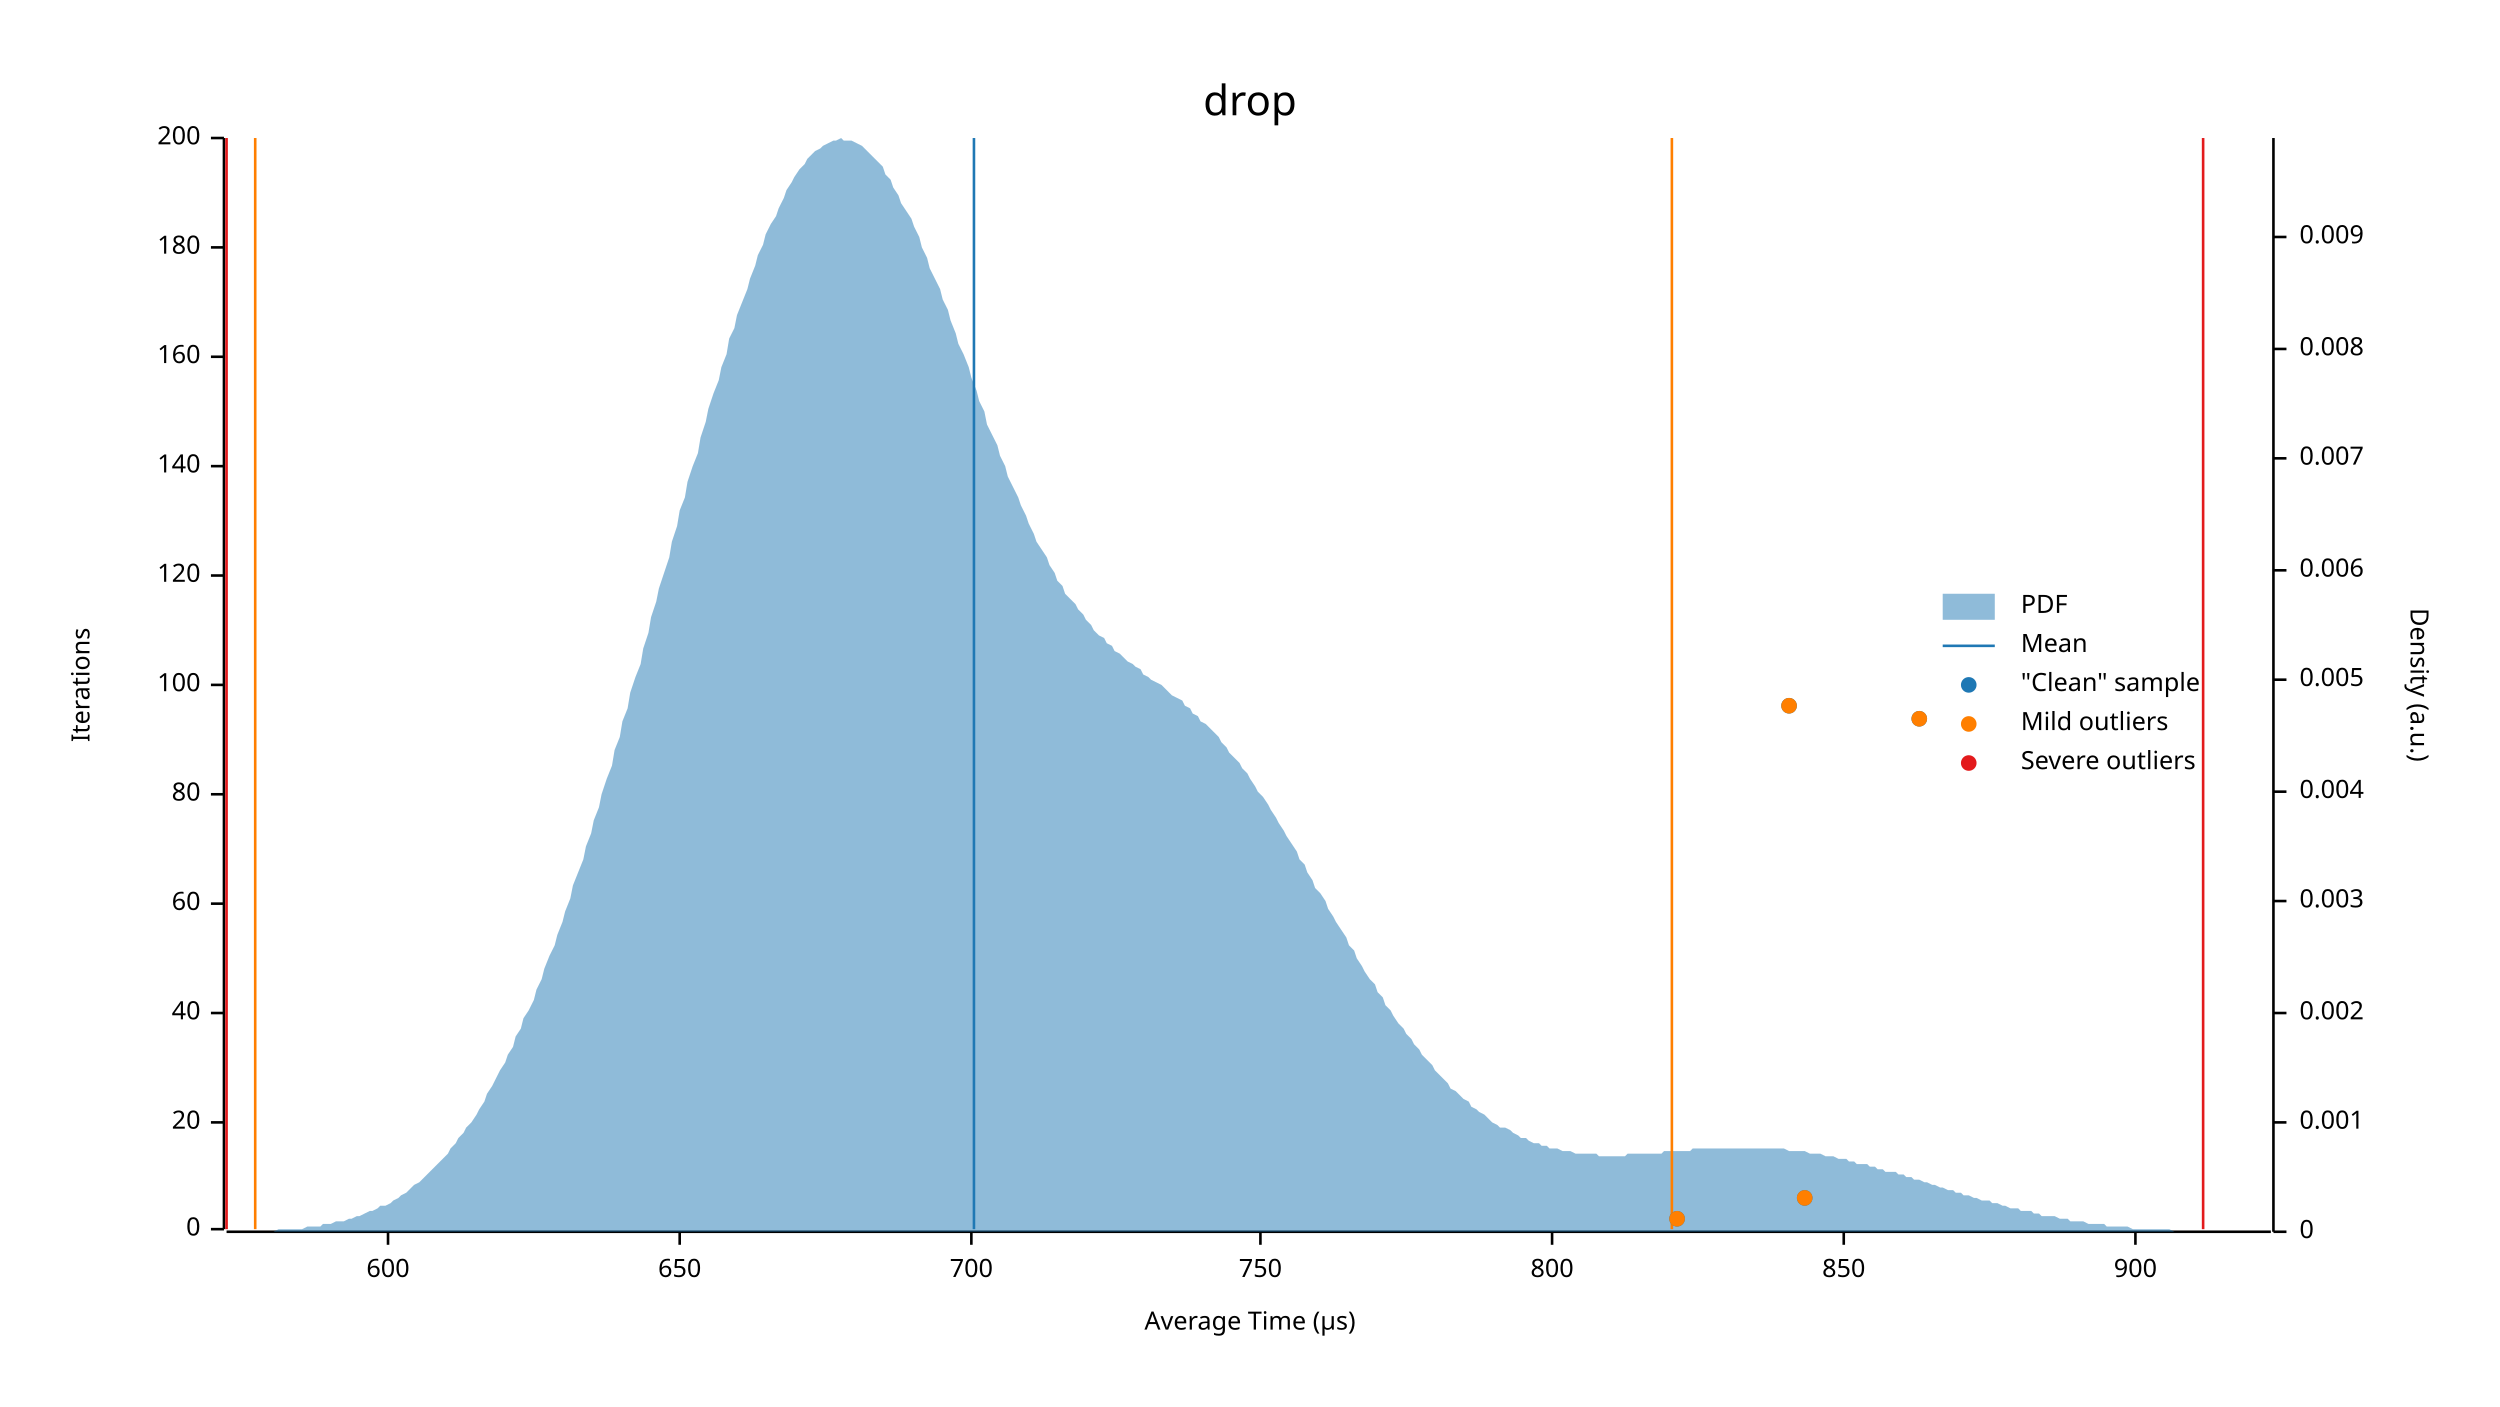
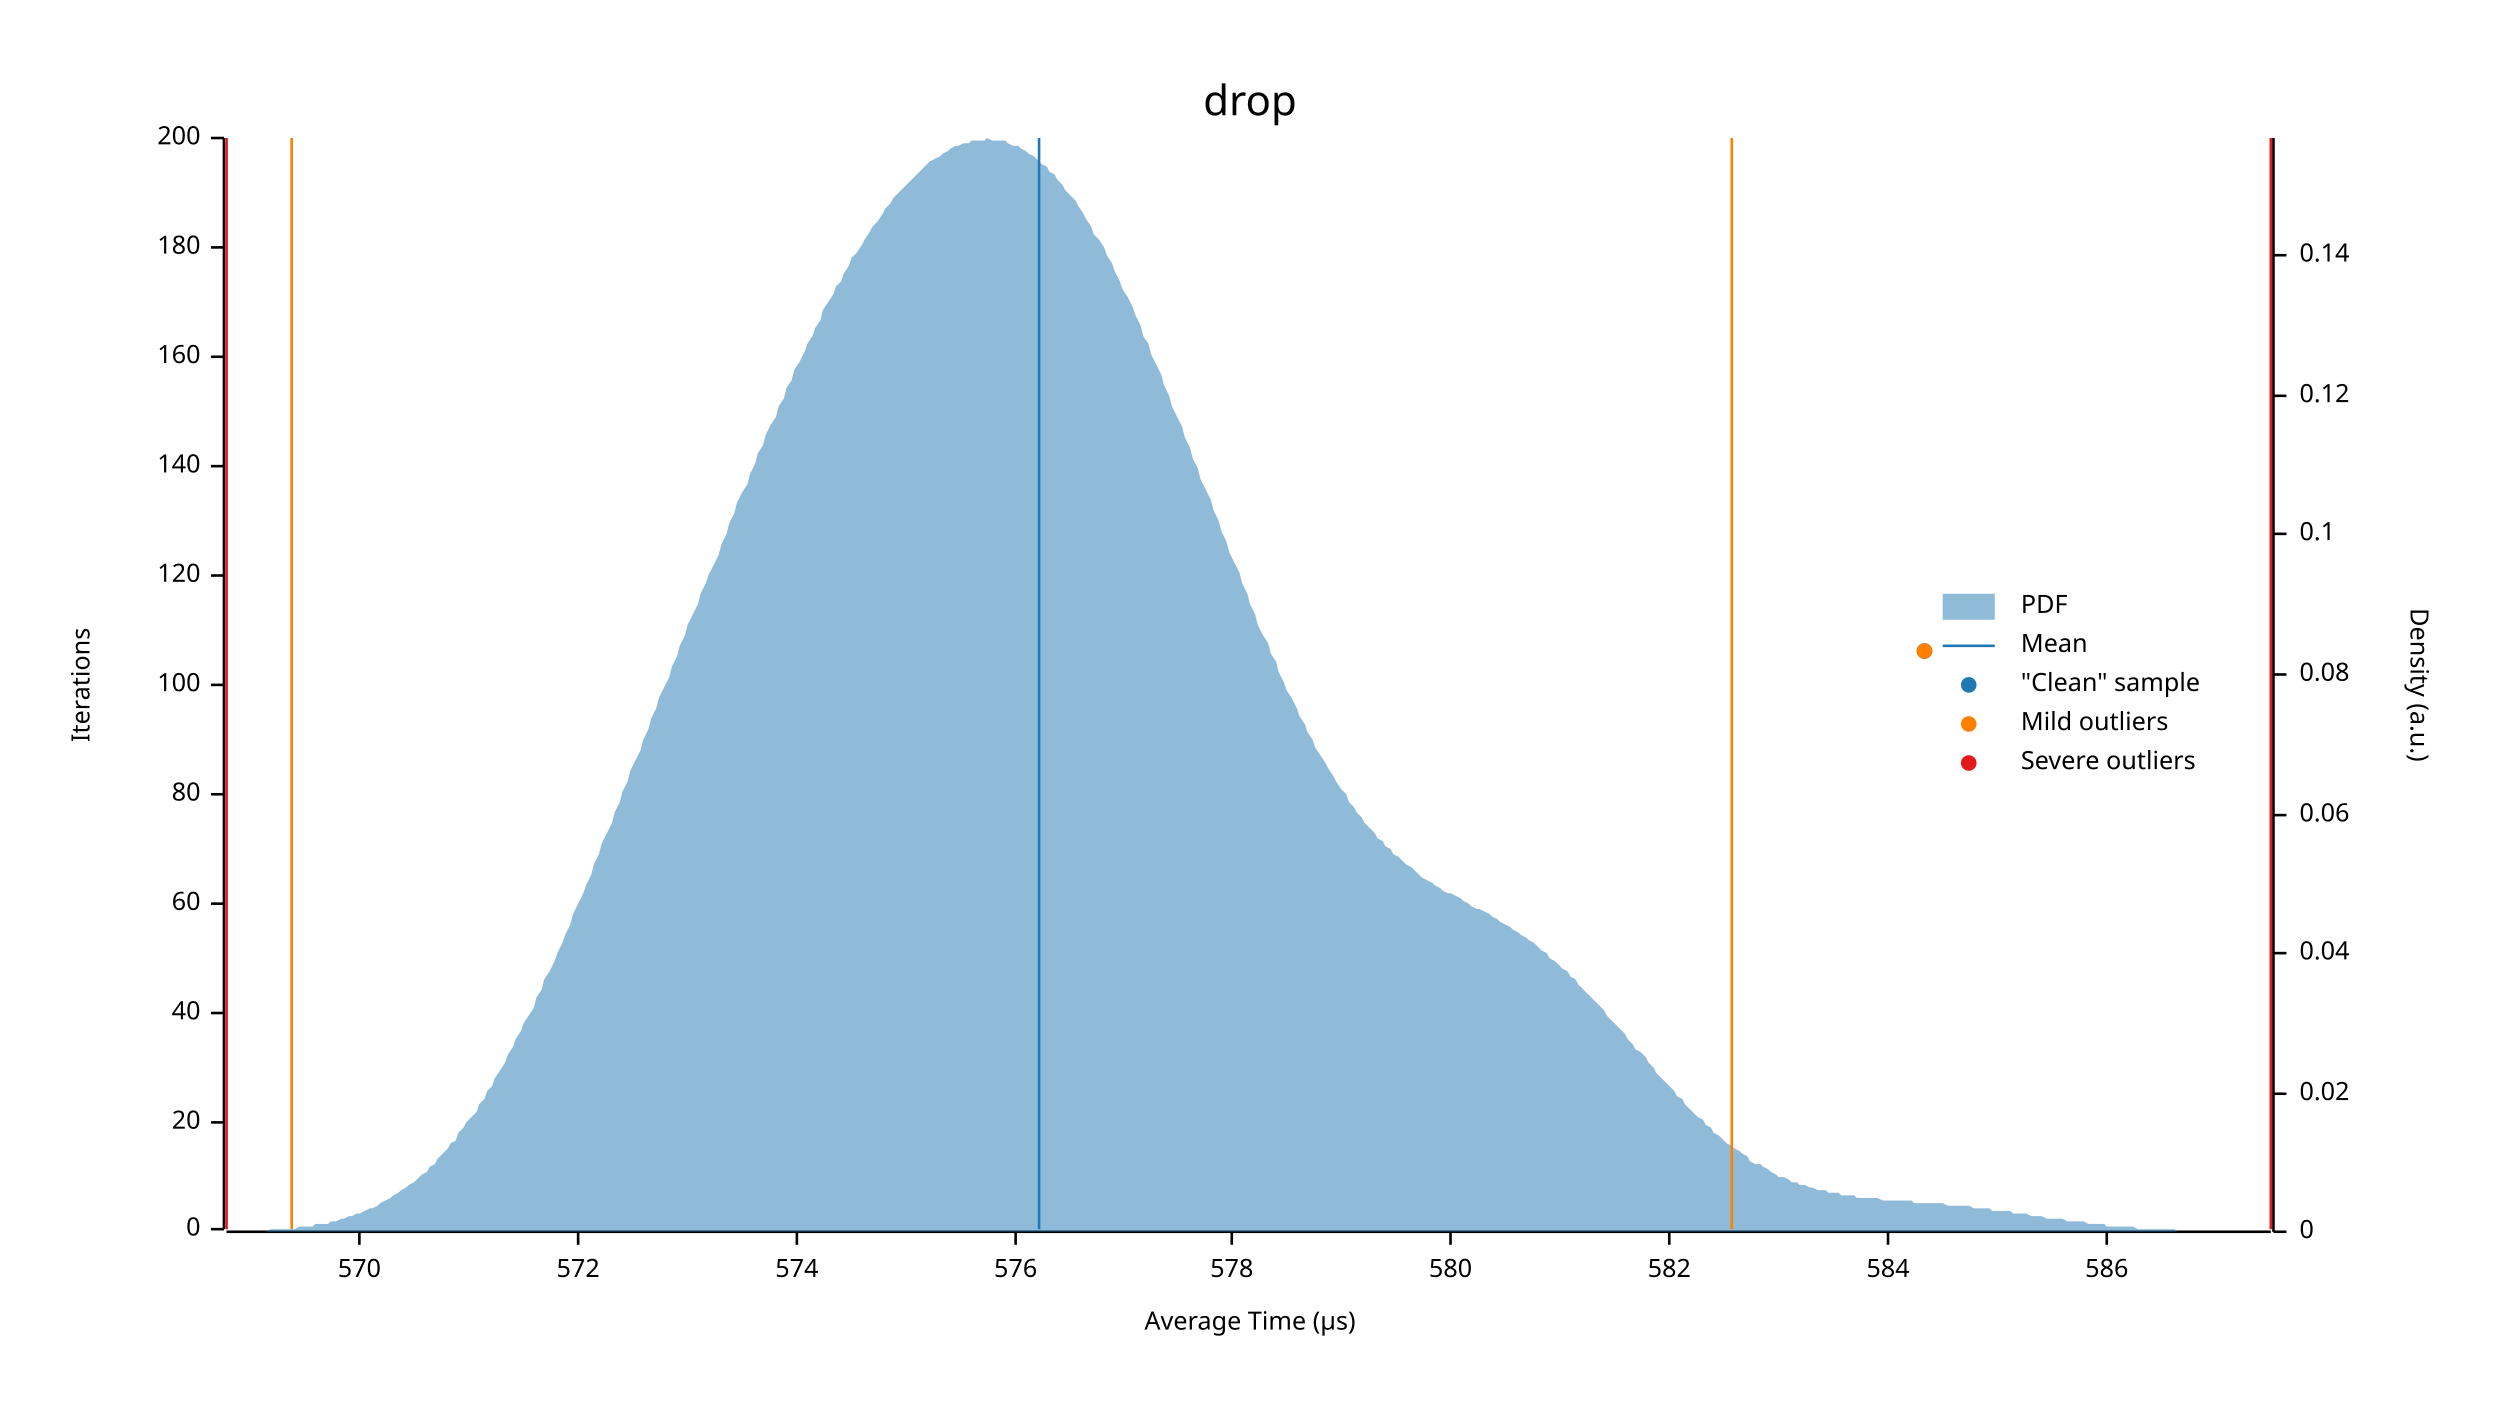
<svg xmlns="http://www.w3.org/2000/svg" width="960" height="540" viewBox="0 0 960 540">
  <text x="480" y="32" dy="0.76em" text-anchor="middle" font-family="sans-serif" font-size="16.129" opacity="1" fill="#000000">
drop
</text>
  <text x="27" y="263" dy="0.76em" text-anchor="middle" font-family="sans-serif" font-size="9.677" opacity="1" fill="#000000" transform="rotate(270, 27, 263)">
Iterations
</text>
  <text x="480" y="513" dy="-0.5ex" text-anchor="middle" font-family="sans-serif" font-size="9.677" opacity="1" fill="#000000">
Average Time (µs)
</text>
  <polyline fill="none" opacity="1" stroke="#000000" stroke-width="1" points="86,53 86,472 " />
  <text x="77" y="472" dy="0.5ex" text-anchor="end" font-family="sans-serif" font-size="9.677" opacity="1" fill="#000000">
0
</text>
  <polyline fill="none" opacity="1" stroke="#000000" stroke-width="1" points="81,472 86,472 " />
  <text x="77" y="431" dy="0.5ex" text-anchor="end" font-family="sans-serif" font-size="9.677" opacity="1" fill="#000000">
20
</text>
  <polyline fill="none" opacity="1" stroke="#000000" stroke-width="1" points="81,431 86,431 " />
  <text x="77" y="389" dy="0.5ex" text-anchor="end" font-family="sans-serif" font-size="9.677" opacity="1" fill="#000000">
40
</text>
  <polyline fill="none" opacity="1" stroke="#000000" stroke-width="1" points="81,389 86,389 " />
  <text x="77" y="347" dy="0.5ex" text-anchor="end" font-family="sans-serif" font-size="9.677" opacity="1" fill="#000000">
60
</text>
  <polyline fill="none" opacity="1" stroke="#000000" stroke-width="1" points="81,347 86,347 " />
  <text x="77" y="305" dy="0.5ex" text-anchor="end" font-family="sans-serif" font-size="9.677" opacity="1" fill="#000000">
80
</text>
  <polyline fill="none" opacity="1" stroke="#000000" stroke-width="1" points="81,305 86,305 " />
  <text x="77" y="263" dy="0.5ex" text-anchor="end" font-family="sans-serif" font-size="9.677" opacity="1" fill="#000000">
100
</text>
  <polyline fill="none" opacity="1" stroke="#000000" stroke-width="1" points="81,263 86,263 " />
  <text x="77" y="221" dy="0.5ex" text-anchor="end" font-family="sans-serif" font-size="9.677" opacity="1" fill="#000000">
120
</text>
  <polyline fill="none" opacity="1" stroke="#000000" stroke-width="1" points="81,221 86,221 " />
  <text x="77" y="179" dy="0.5ex" text-anchor="end" font-family="sans-serif" font-size="9.677" opacity="1" fill="#000000">
140
</text>
  <polyline fill="none" opacity="1" stroke="#000000" stroke-width="1" points="81,179 86,179 " />
  <text x="77" y="137" dy="0.5ex" text-anchor="end" font-family="sans-serif" font-size="9.677" opacity="1" fill="#000000">
160
</text>
  <polyline fill="none" opacity="1" stroke="#000000" stroke-width="1" points="81,137 86,137 " />
  <text x="77" y="95" dy="0.5ex" text-anchor="end" font-family="sans-serif" font-size="9.677" opacity="1" fill="#000000">
180
</text>
  <polyline fill="none" opacity="1" stroke="#000000" stroke-width="1" points="81,95 86,95 " />
  <text x="77" y="53" dy="0.5ex" text-anchor="end" font-family="sans-serif" font-size="9.677" opacity="1" fill="#000000">
200
</text>
  <polyline fill="none" opacity="1" stroke="#000000" stroke-width="1" points="81,53 86,53 " />
  <polyline fill="none" opacity="1" stroke="#000000" stroke-width="1" points="87,473 872,473 " />
-   <text x="149" y="483" dy="0.76em" text-anchor="middle" font-family="sans-serif" font-size="9.677" opacity="1" fill="#000000">
- 600
+   <text x="138" y="483" dy="0.76em" text-anchor="middle" font-family="sans-serif" font-size="9.677" opacity="1" fill="#000000">
+ 570
</text>
-   <polyline fill="none" opacity="1" stroke="#000000" stroke-width="1" points="149,473 149,478 " />
-   <text x="261" y="483" dy="0.76em" text-anchor="middle" font-family="sans-serif" font-size="9.677" opacity="1" fill="#000000">
- 650
+   <polyline fill="none" opacity="1" stroke="#000000" stroke-width="1" points="138,473 138,478 " />
+   <text x="222" y="483" dy="0.76em" text-anchor="middle" font-family="sans-serif" font-size="9.677" opacity="1" fill="#000000">
+ 572
</text>
-   <polyline fill="none" opacity="1" stroke="#000000" stroke-width="1" points="261,473 261,478 " />
-   <text x="373" y="483" dy="0.76em" text-anchor="middle" font-family="sans-serif" font-size="9.677" opacity="1" fill="#000000">
- 700
+   <polyline fill="none" opacity="1" stroke="#000000" stroke-width="1" points="222,473 222,478 " />
+   <text x="306" y="483" dy="0.76em" text-anchor="middle" font-family="sans-serif" font-size="9.677" opacity="1" fill="#000000">
+ 574
</text>
-   <polyline fill="none" opacity="1" stroke="#000000" stroke-width="1" points="373,473 373,478 " />
-   <text x="484" y="483" dy="0.76em" text-anchor="middle" font-family="sans-serif" font-size="9.677" opacity="1" fill="#000000">
- 750
+   <polyline fill="none" opacity="1" stroke="#000000" stroke-width="1" points="306,473 306,478 " />
+   <text x="390" y="483" dy="0.76em" text-anchor="middle" font-family="sans-serif" font-size="9.677" opacity="1" fill="#000000">
+ 576
</text>
-   <polyline fill="none" opacity="1" stroke="#000000" stroke-width="1" points="484,473 484,478 " />
-   <text x="596" y="483" dy="0.76em" text-anchor="middle" font-family="sans-serif" font-size="9.677" opacity="1" fill="#000000">
- 800
+   <polyline fill="none" opacity="1" stroke="#000000" stroke-width="1" points="390,473 390,478 " />
+   <text x="473" y="483" dy="0.76em" text-anchor="middle" font-family="sans-serif" font-size="9.677" opacity="1" fill="#000000">
+ 578
</text>
-   <polyline fill="none" opacity="1" stroke="#000000" stroke-width="1" points="596,473 596,478 " />
-   <text x="708" y="483" dy="0.76em" text-anchor="middle" font-family="sans-serif" font-size="9.677" opacity="1" fill="#000000">
- 850
+   <polyline fill="none" opacity="1" stroke="#000000" stroke-width="1" points="473,473 473,478 " />
+   <text x="557" y="483" dy="0.76em" text-anchor="middle" font-family="sans-serif" font-size="9.677" opacity="1" fill="#000000">
+ 580
</text>
-   <polyline fill="none" opacity="1" stroke="#000000" stroke-width="1" points="708,473 708,478 " />
-   <text x="820" y="483" dy="0.76em" text-anchor="middle" font-family="sans-serif" font-size="9.677" opacity="1" fill="#000000">
- 900
+   <polyline fill="none" opacity="1" stroke="#000000" stroke-width="1" points="557,473 557,478 " />
+   <text x="641" y="483" dy="0.76em" text-anchor="middle" font-family="sans-serif" font-size="9.677" opacity="1" fill="#000000">
+ 582
</text>
-   <polyline fill="none" opacity="1" stroke="#000000" stroke-width="1" points="820,473 820,478 " />
+   <polyline fill="none" opacity="1" stroke="#000000" stroke-width="1" points="641,473 641,478 " />
+   <text x="725" y="483" dy="0.76em" text-anchor="middle" font-family="sans-serif" font-size="9.677" opacity="1" fill="#000000">
+ 584
+ </text>
+   <polyline fill="none" opacity="1" stroke="#000000" stroke-width="1" points="725,473 725,478 " />
+   <text x="809" y="483" dy="0.76em" text-anchor="middle" font-family="sans-serif" font-size="9.677" opacity="1" fill="#000000">
+ 586
+ </text>
+   <polyline fill="none" opacity="1" stroke="#000000" stroke-width="1" points="809,473 809,478 " />
  <text x="933" y="263" dy="0.76em" text-anchor="middle" font-family="sans-serif" font-size="9.677" opacity="1" fill="#000000" transform="rotate(90, 933, 263)">
Density (a.u.)
</text>
  <polyline fill="none" opacity="1" stroke="#000000" stroke-width="1" points="873,53 873,473 " />
  <text x="883" y="473" dy="0.5ex" text-anchor="start" font-family="sans-serif" font-size="9.677" opacity="1" fill="#000000">
0
</text>
  <polyline fill="none" opacity="1" stroke="#000000" stroke-width="1" points="873,473 878,473 " />
-   <text x="883" y="431" dy="0.5ex" text-anchor="start" font-family="sans-serif" font-size="9.677" opacity="1" fill="#000000">
- 0.001
+   <text x="883" y="420" dy="0.5ex" text-anchor="start" font-family="sans-serif" font-size="9.677" opacity="1" fill="#000000">
+ 0.02
</text>
-   <polyline fill="none" opacity="1" stroke="#000000" stroke-width="1" points="873,431 878,431 " />
-   <text x="883" y="389" dy="0.5ex" text-anchor="start" font-family="sans-serif" font-size="9.677" opacity="1" fill="#000000">
- 0.002
+   <polyline fill="none" opacity="1" stroke="#000000" stroke-width="1" points="873,420 878,420 " />
+   <text x="883" y="366" dy="0.5ex" text-anchor="start" font-family="sans-serif" font-size="9.677" opacity="1" fill="#000000">
+ 0.04
</text>
-   <polyline fill="none" opacity="1" stroke="#000000" stroke-width="1" points="873,389 878,389 " />
-   <text x="883" y="346" dy="0.5ex" text-anchor="start" font-family="sans-serif" font-size="9.677" opacity="1" fill="#000000">
- 0.003
+   <polyline fill="none" opacity="1" stroke="#000000" stroke-width="1" points="873,366 878,366 " />
+   <text x="883" y="313" dy="0.5ex" text-anchor="start" font-family="sans-serif" font-size="9.677" opacity="1" fill="#000000">
+ 0.06
</text>
-   <polyline fill="none" opacity="1" stroke="#000000" stroke-width="1" points="873,346 878,346 " />
-   <text x="883" y="304" dy="0.5ex" text-anchor="start" font-family="sans-serif" font-size="9.677" opacity="1" fill="#000000">
- 0.004
+   <polyline fill="none" opacity="1" stroke="#000000" stroke-width="1" points="873,313 878,313 " />
+   <text x="883" y="259" dy="0.5ex" text-anchor="start" font-family="sans-serif" font-size="9.677" opacity="1" fill="#000000">
+ 0.08
</text>
-   <polyline fill="none" opacity="1" stroke="#000000" stroke-width="1" points="873,304 878,304 " />
-   <text x="883" y="261" dy="0.5ex" text-anchor="start" font-family="sans-serif" font-size="9.677" opacity="1" fill="#000000">
- 0.005
+   <polyline fill="none" opacity="1" stroke="#000000" stroke-width="1" points="873,259 878,259 " />
+   <text x="883" y="205" dy="0.5ex" text-anchor="start" font-family="sans-serif" font-size="9.677" opacity="1" fill="#000000">
+ 0.1
</text>
-   <polyline fill="none" opacity="1" stroke="#000000" stroke-width="1" points="873,261 878,261 " />
-   <text x="883" y="219" dy="0.5ex" text-anchor="start" font-family="sans-serif" font-size="9.677" opacity="1" fill="#000000">
- 0.006
+   <polyline fill="none" opacity="1" stroke="#000000" stroke-width="1" points="873,205 878,205 " />
+   <text x="883" y="152" dy="0.5ex" text-anchor="start" font-family="sans-serif" font-size="9.677" opacity="1" fill="#000000">
+ 0.12
</text>
-   <polyline fill="none" opacity="1" stroke="#000000" stroke-width="1" points="873,219 878,219 " />
-   <text x="883" y="176" dy="0.5ex" text-anchor="start" font-family="sans-serif" font-size="9.677" opacity="1" fill="#000000">
- 0.007
+   <polyline fill="none" opacity="1" stroke="#000000" stroke-width="1" points="873,152 878,152 " />
+   <text x="883" y="98" dy="0.5ex" text-anchor="start" font-family="sans-serif" font-size="9.677" opacity="1" fill="#000000">
+ 0.14
</text>
-   <polyline fill="none" opacity="1" stroke="#000000" stroke-width="1" points="873,176 878,176 " />
-   <text x="883" y="134" dy="0.5ex" text-anchor="start" font-family="sans-serif" font-size="9.677" opacity="1" fill="#000000">
- 0.008
- </text>
-   <polyline fill="none" opacity="1" stroke="#000000" stroke-width="1" points="873,134 878,134 " />
-   <text x="883" y="91" dy="0.5ex" text-anchor="start" font-family="sans-serif" font-size="9.677" opacity="1" fill="#000000">
- 0.009
- </text>
-   <polyline fill="none" opacity="1" stroke="#000000" stroke-width="1" points="873,91 878,91 " />
-   <polygon opacity="0.5" fill="#1F78B4" points="87,473 88,473 90,473 91,473 93,473 94,473 96,473 98,473 99,473 101,473 102,473 104,473 105,473 107,472 109,472 110,472 112,472 113,472 115,472 116,472 118,471 120,471 121,471 123,471 124,470 126,470 127,470 129,469 131,469 132,469 134,468 135,468 137,467 138,467 140,466 142,465 143,465 145,464 146,463 148,463 150,462 151,461 153,460 154,459 156,458 157,457 159,455 161,454 162,453 164,451 165,450 167,448 168,447 170,445 172,443 173,441 175,439 176,437 178,435 179,433 181,431 183,428 184,426 186,423 187,420 189,417 190,415 192,411 194,408 195,405 197,402 198,398 200,395 201,391 203,388 205,384 206,380 208,376 209,372 211,367 213,363 214,359 216,354 217,350 219,345 220,340 222,335 224,330 225,325 227,320 228,315 230,310 231,305 233,299 235,294 236,288 238,283 239,277 241,272 242,266 244,260 246,255 247,249 249,243 250,237 252,231 253,226 255,220 257,214 258,208 260,202 261,196 263,191 264,185 266,179 268,174 269,168 271,162 272,157 274,151 276,146 277,141 279,136 280,130 282,126 283,121 285,116 287,111 288,107 290,102 291,98 293,94 294,90 296,86 298,83 299,80 301,76 302,73 304,70 305,68 307,65 309,63 310,61 312,59 313,58 315,57 316,56 318,55 320,54 321,54 323,53 324,54 326,54 327,54 329,55 331,56 332,57 334,59 335,60 337,62 339,64 340,67 342,69 343,72 345,75 346,78 348,81 350,84 351,87 353,91 354,95 356,99 357,103 359,107 361,111 362,115 364,119 365,123 367,128 368,132 370,136 372,141 373,145 375,150 376,154 378,158 379,163 381,167 383,171 384,175 386,179 387,183 389,187 391,191 392,194 394,198 395,201 397,205 398,208 400,211 402,214 403,217 405,220 406,223 408,225 409,228 411,230 413,232 414,234 416,236 417,238 419,240 420,242 422,244 424,245 425,247 427,248 428,250 430,251 431,252 433,254 435,255 436,256 438,257 439,259 441,260 442,261 444,262 446,263 447,264 449,266 450,267 452,268 454,269 455,271 457,272 458,274 460,275 461,277 463,278 465,280 466,281 468,283 469,285 471,287 472,289 474,291 476,293 477,295 479,297 480,299 482,302 483,304 485,306 487,309 488,311 490,314 491,316 493,319 494,321 496,324 498,327 499,330 501,332 502,335 504,338 505,341 507,343 509,346 510,349 512,352 513,354 515,357 517,360 518,363 520,365 521,368 523,371 524,373 526,376 528,378 529,381 531,383 532,386 534,388 535,390 537,393 539,395 540,397 542,399 543,401 545,403 546,405 548,407 550,409 551,411 553,413 554,414 556,416 557,418 559,419 561,421 562,422 564,423 565,425 567,426 568,427 570,428 572,430 573,431 575,432 576,433 578,433 580,434 581,435 583,436 584,437 586,437 587,438 589,439 591,439 592,440 594,440 595,441 597,441 598,441 600,442 602,442 603,442 605,443 606,443 608,443 609,443 611,443 613,443 614,444 616,444 617,444 619,444 620,444 622,444 624,444 625,443 627,443 628,443 630,443 632,443 633,443 635,443 636,443 638,443 639,442 641,442 643,442 644,442 646,442 647,442 649,442 650,441 652,441 654,441 655,441 657,441 658,441 660,441 661,441 663,441 665,441 666,441 668,441 669,441 671,441 672,441 674,441 676,441 677,441 679,441 680,441 682,441 683,441 685,441 687,442 688,442 690,442 691,442 693,442 695,443 696,443 698,443 699,443 701,444 702,444 704,444 706,445 707,445 709,445 710,446 712,446 713,447 715,447 717,447 718,448 720,448 721,449 723,449 724,450 726,450 728,450 729,451 731,451 732,452 734,452 735,453 737,453 739,454 740,454 742,455 743,455 745,456 746,456 748,457 750,457 751,458 753,458 754,459 756,459 758,460 759,460 761,461 762,461 764,461 765,462 767,462 769,463 770,463 772,464 773,464 775,464 776,465 778,465 780,465 781,466 783,466 784,467 786,467 787,467 789,467 791,468 792,468 794,468 795,469 797,469 798,469 800,469 802,470 803,470 805,470 806,470 808,470 809,471 811,471 813,471 814,471 816,471 817,471 819,472 821,472 822,472 824,472 825,472 827,472 828,472 830,472 832,472 833,472 835,473 836,473 838,473 839,473 841,473 843,473 844,473 846,473 847,473 849,473 850,473 852,473 854,473 855,473 857,473 858,473 860,473 861,473 863,473 865,473 866,473 868,473 869,473 871,473 873,473 873,473 87,473 " />
-   <polyline fill="none" opacity="1" stroke="#1F78B4" stroke-width="1" points="374,472 374,53 " />
-   <polyline fill="none" opacity="1" stroke="#FF7F00" stroke-width="1" points="98,472 98,53 " />
-   <polyline fill="none" opacity="1" stroke="#FF7F00" stroke-width="1" points="642,472 642,53 " />
+   <polyline fill="none" opacity="1" stroke="#000000" stroke-width="1" points="873,98 878,98 " />
+   <polygon opacity="0.5" fill="#1F78B4" points="87,473 88,473 90,473 91,473 93,473 94,473 96,473 98,473 99,473 101,473 102,473 104,472 105,472 107,472 109,472 110,472 112,472 113,472 115,471 116,471 118,471 120,471 121,470 123,470 124,470 126,470 127,469 129,469 131,468 132,468 134,467 135,467 137,466 138,466 140,465 142,464 143,464 145,463 146,462 148,461 150,460 151,459 153,458 154,457 156,456 157,455 159,454 161,452 162,451 164,450 165,448 167,447 168,445 170,443 172,441 173,439 175,438 176,435 178,433 179,431 181,429 183,427 184,424 186,422 187,419 189,417 190,414 192,411 194,408 195,405 197,402 198,399 200,396 201,393 203,390 205,387 206,383 208,380 209,376 211,373 213,369 214,366 216,362 217,359 219,355 220,351 222,347 224,343 225,340 227,336 228,332 230,328 231,324 233,320 235,316 236,312 238,308 239,304 241,300 242,296 244,292 246,288 247,284 249,280 250,276 252,272 253,268 255,264 257,260 258,256 260,252 261,248 263,244 264,240 266,236 268,232 269,228 271,224 272,221 274,217 276,213 277,209 279,205 280,201 282,197 283,193 285,189 287,186 288,182 290,178 291,174 293,171 294,167 296,163 298,160 299,156 301,153 302,149 304,146 305,142 307,139 309,135 310,132 312,129 313,126 315,123 316,119 318,116 320,113 321,110 323,108 324,105 326,102 327,99 329,97 331,94 332,92 334,89 335,87 337,85 339,82 340,80 342,78 343,76 345,74 346,73 348,71 350,69 351,68 353,66 354,65 356,63 357,62 359,61 361,60 362,59 364,58 365,57 367,56 368,56 370,55 372,55 373,54 375,54 376,54 378,54 379,53 381,54 383,54 384,54 386,54 387,55 389,56 391,56 392,57 394,58 395,59 397,60 398,61 400,63 402,64 403,66 405,67 406,69 408,71 409,73 411,75 413,77 414,79 416,82 417,84 419,87 420,90 422,92 424,95 425,98 427,101 428,104 430,108 431,111 433,114 435,118 436,121 438,125 439,129 441,132 442,136 444,140 446,144 447,148 449,152 450,156 452,160 454,164 455,168 457,172 458,176 460,180 461,184 463,188 465,192 466,196 468,200 469,204 471,208 472,212 474,216 476,220 477,224 479,228 480,232 482,236 483,240 485,244 487,247 488,251 490,254 491,258 493,262 494,265 496,268 498,272 499,275 501,278 502,281 504,284 505,287 507,290 509,293 510,295 512,298 513,300 515,303 517,305 518,308 520,310 521,312 523,314 524,316 526,318 528,320 529,322 531,323 532,325 534,326 535,328 537,329 539,331 540,332 542,333 543,334 545,336 546,337 548,338 550,339 551,340 553,341 554,342 556,343 557,343 559,344 561,345 562,346 564,347 565,348 567,349 568,349 570,350 572,351 573,352 575,353 576,354 578,355 580,356 581,357 583,358 584,359 586,360 587,361 589,362 591,364 592,365 594,366 595,368 597,369 598,370 600,372 602,373 603,375 605,376 606,378 608,380 609,381 611,383 613,385 614,386 616,388 617,390 619,392 620,393 622,395 624,397 625,399 627,401 628,403 630,404 632,406 633,408 635,410 636,412 638,414 639,415 641,417 643,419 644,421 646,422 647,424 649,426 650,427 652,429 654,430 655,432 657,433 658,435 660,436 661,437 663,439 665,440 666,441 668,442 669,443 671,444 672,446 674,447 676,447 677,448 679,449 680,450 682,451 683,452 685,452 687,453 688,454 690,454 691,455 693,455 695,456 696,456 698,457 699,457 701,457 702,458 704,458 706,458 707,459 709,459 710,459 712,459 713,460 715,460 717,460 718,460 720,460 721,460 723,461 724,461 726,461 728,461 729,461 731,461 732,461 734,461 735,462 737,462 739,462 740,462 742,462 743,462 745,462 746,462 748,463 750,463 751,463 753,463 754,463 756,463 758,464 759,464 761,464 762,464 764,464 765,465 767,465 769,465 770,465 772,465 773,466 775,466 776,466 778,466 780,467 781,467 783,467 784,467 786,468 787,468 789,468 791,468 792,468 794,469 795,469 797,469 798,469 800,469 802,470 803,470 805,470 806,470 808,470 809,471 811,471 813,471 814,471 816,471 817,471 819,471 821,472 822,472 824,472 825,472 827,472 828,472 830,472 832,472 833,472 835,472 836,473 838,473 839,473 841,473 843,473 844,473 846,473 847,473 849,473 850,473 852,473 854,473 855,473 857,473 858,473 860,473 861,473 863,473 865,473 866,473 868,473 869,473 871,473 873,473 873,473 87,473 " />
+   <polyline fill="none" opacity="1" stroke="#1F78B4" stroke-width="1" points="399,472 399,53 " />
+   <polyline fill="none" opacity="1" stroke="#FF7F00" stroke-width="1" points="112,472 112,53 " />
+   <polyline fill="none" opacity="1" stroke="#FF7F00" stroke-width="1" points="665,472 665,53 " />
  <polyline fill="none" opacity="1" stroke="#E31A1C" stroke-width="1" points="87,472 87,53 " />
-   <polyline fill="none" opacity="1" stroke="#E31A1C" stroke-width="1" points="846,472 846,53 " />
-   <circle cx="644" cy="468" r="3" opacity="1" fill="#1F78B4" stroke="none" stroke-width="1" />
-   <circle cx="693" cy="460" r="3" opacity="1" fill="#1F78B4" stroke="none" stroke-width="1" />
-   <circle cx="737" cy="276" r="3" opacity="1" fill="#1F78B4" stroke="none" stroke-width="1" />
-   <circle cx="687" cy="271" r="3" opacity="1" fill="#1F78B4" stroke="none" stroke-width="1" />
-   <circle cx="644" cy="468" r="3" opacity="1" fill="#FF7F00" stroke="none" stroke-width="1" />
-   <circle cx="693" cy="460" r="3" opacity="1" fill="#FF7F00" stroke="none" stroke-width="1" />
-   <circle cx="737" cy="276" r="3" opacity="1" fill="#FF7F00" stroke="none" stroke-width="1" />
-   <circle cx="687" cy="271" r="3" opacity="1" fill="#FF7F00" stroke="none" stroke-width="1" />
+   <polyline fill="none" opacity="1" stroke="#E31A1C" stroke-width="1" points="872,472 872,53 " />
+   <circle cx="739" cy="250" r="3" opacity="1" fill="#1F78B4" stroke="none" stroke-width="1" />
+   <circle cx="739" cy="250" r="3" opacity="1" fill="#FF7F00" stroke="none" stroke-width="1" />
  <text x="776" y="228" dy="0.76em" text-anchor="start" font-family="sans-serif" font-size="9.677" opacity="1" fill="#000000">
PDF
</text>
  <text x="776" y="243" dy="0.76em" text-anchor="start" font-family="sans-serif" font-size="9.677" opacity="1" fill="#000000">
Mean
</text>
  <text x="776" y="258" dy="0.76em" text-anchor="start" font-family="sans-serif" font-size="9.677" opacity="1" fill="#000000">
"Clean" sample
</text>
  <text x="776" y="273" dy="0.76em" text-anchor="start" font-family="sans-serif" font-size="9.677" opacity="1" fill="#000000">
Mild outliers
</text>
  <text x="776" y="288" dy="0.76em" text-anchor="start" font-family="sans-serif" font-size="9.677" opacity="1" fill="#000000">
Severe outliers
</text>
  <rect x="746" y="228" width="20" height="10" opacity="0.5" fill="#1F78B4" stroke="none" />
  <polyline fill="none" opacity="1" stroke="#1F78B4" stroke-width="1" points="746,248 766,248 " />
  <circle cx="756" cy="263" r="3" opacity="1" fill="#1F78B4" stroke="none" stroke-width="1" />
  <circle cx="756" cy="278" r="3" opacity="1" fill="#FF7F00" stroke="none" stroke-width="1" />
  <circle cx="756" cy="293" r="3" opacity="1" fill="#E31A1C" stroke="none" stroke-width="1" />
</svg>
